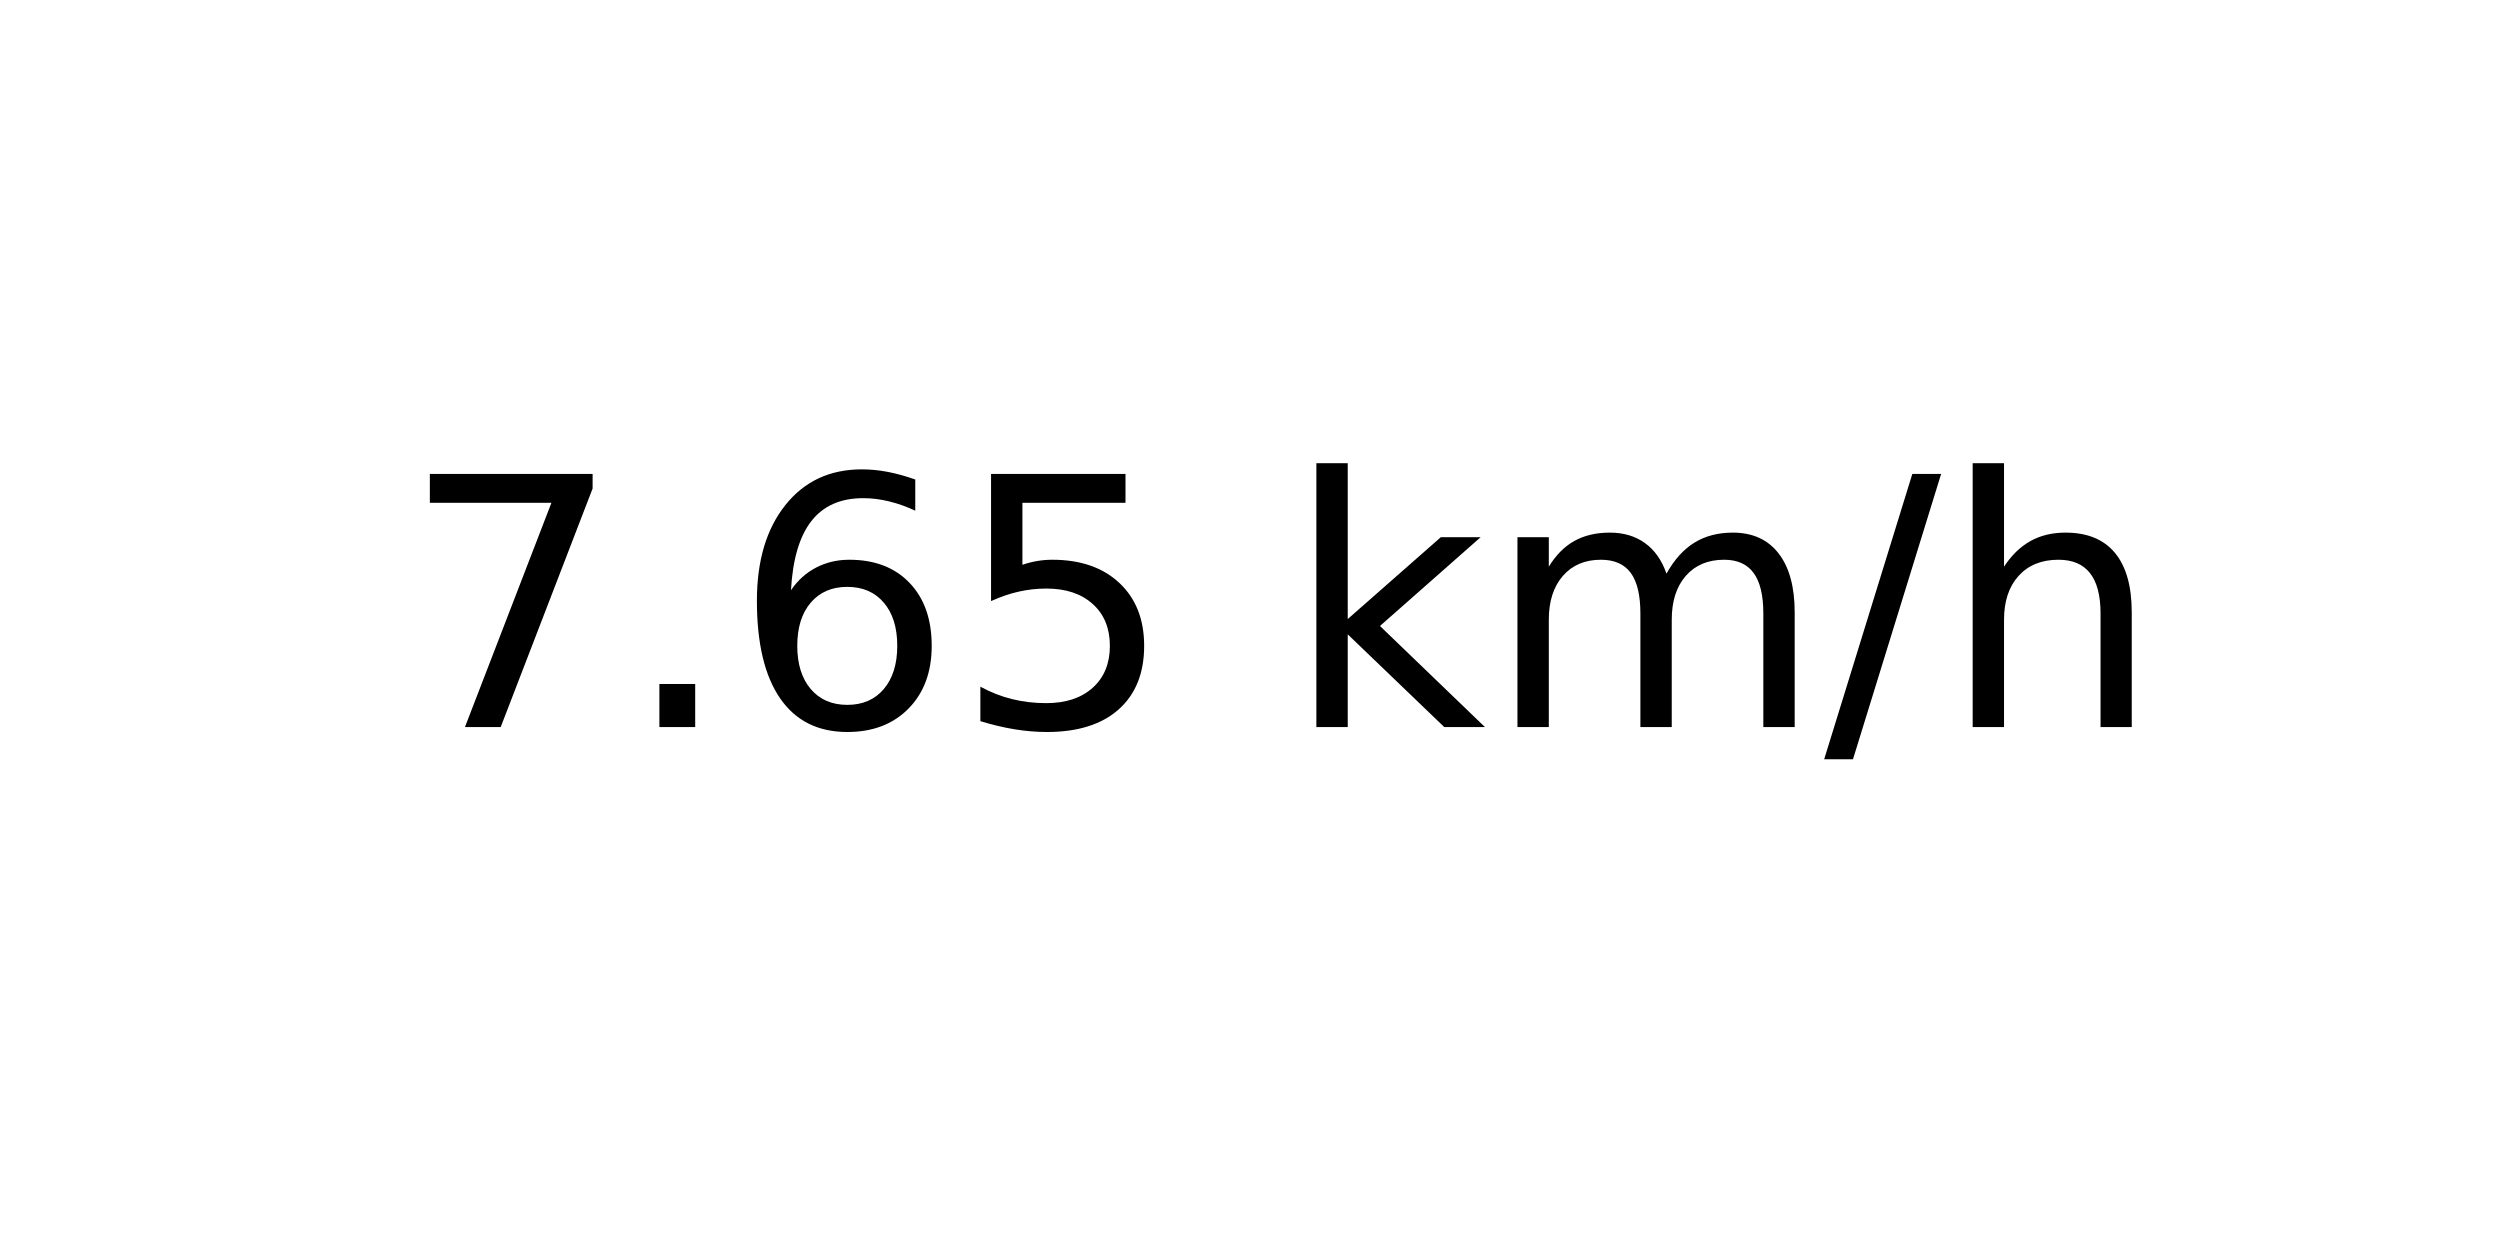
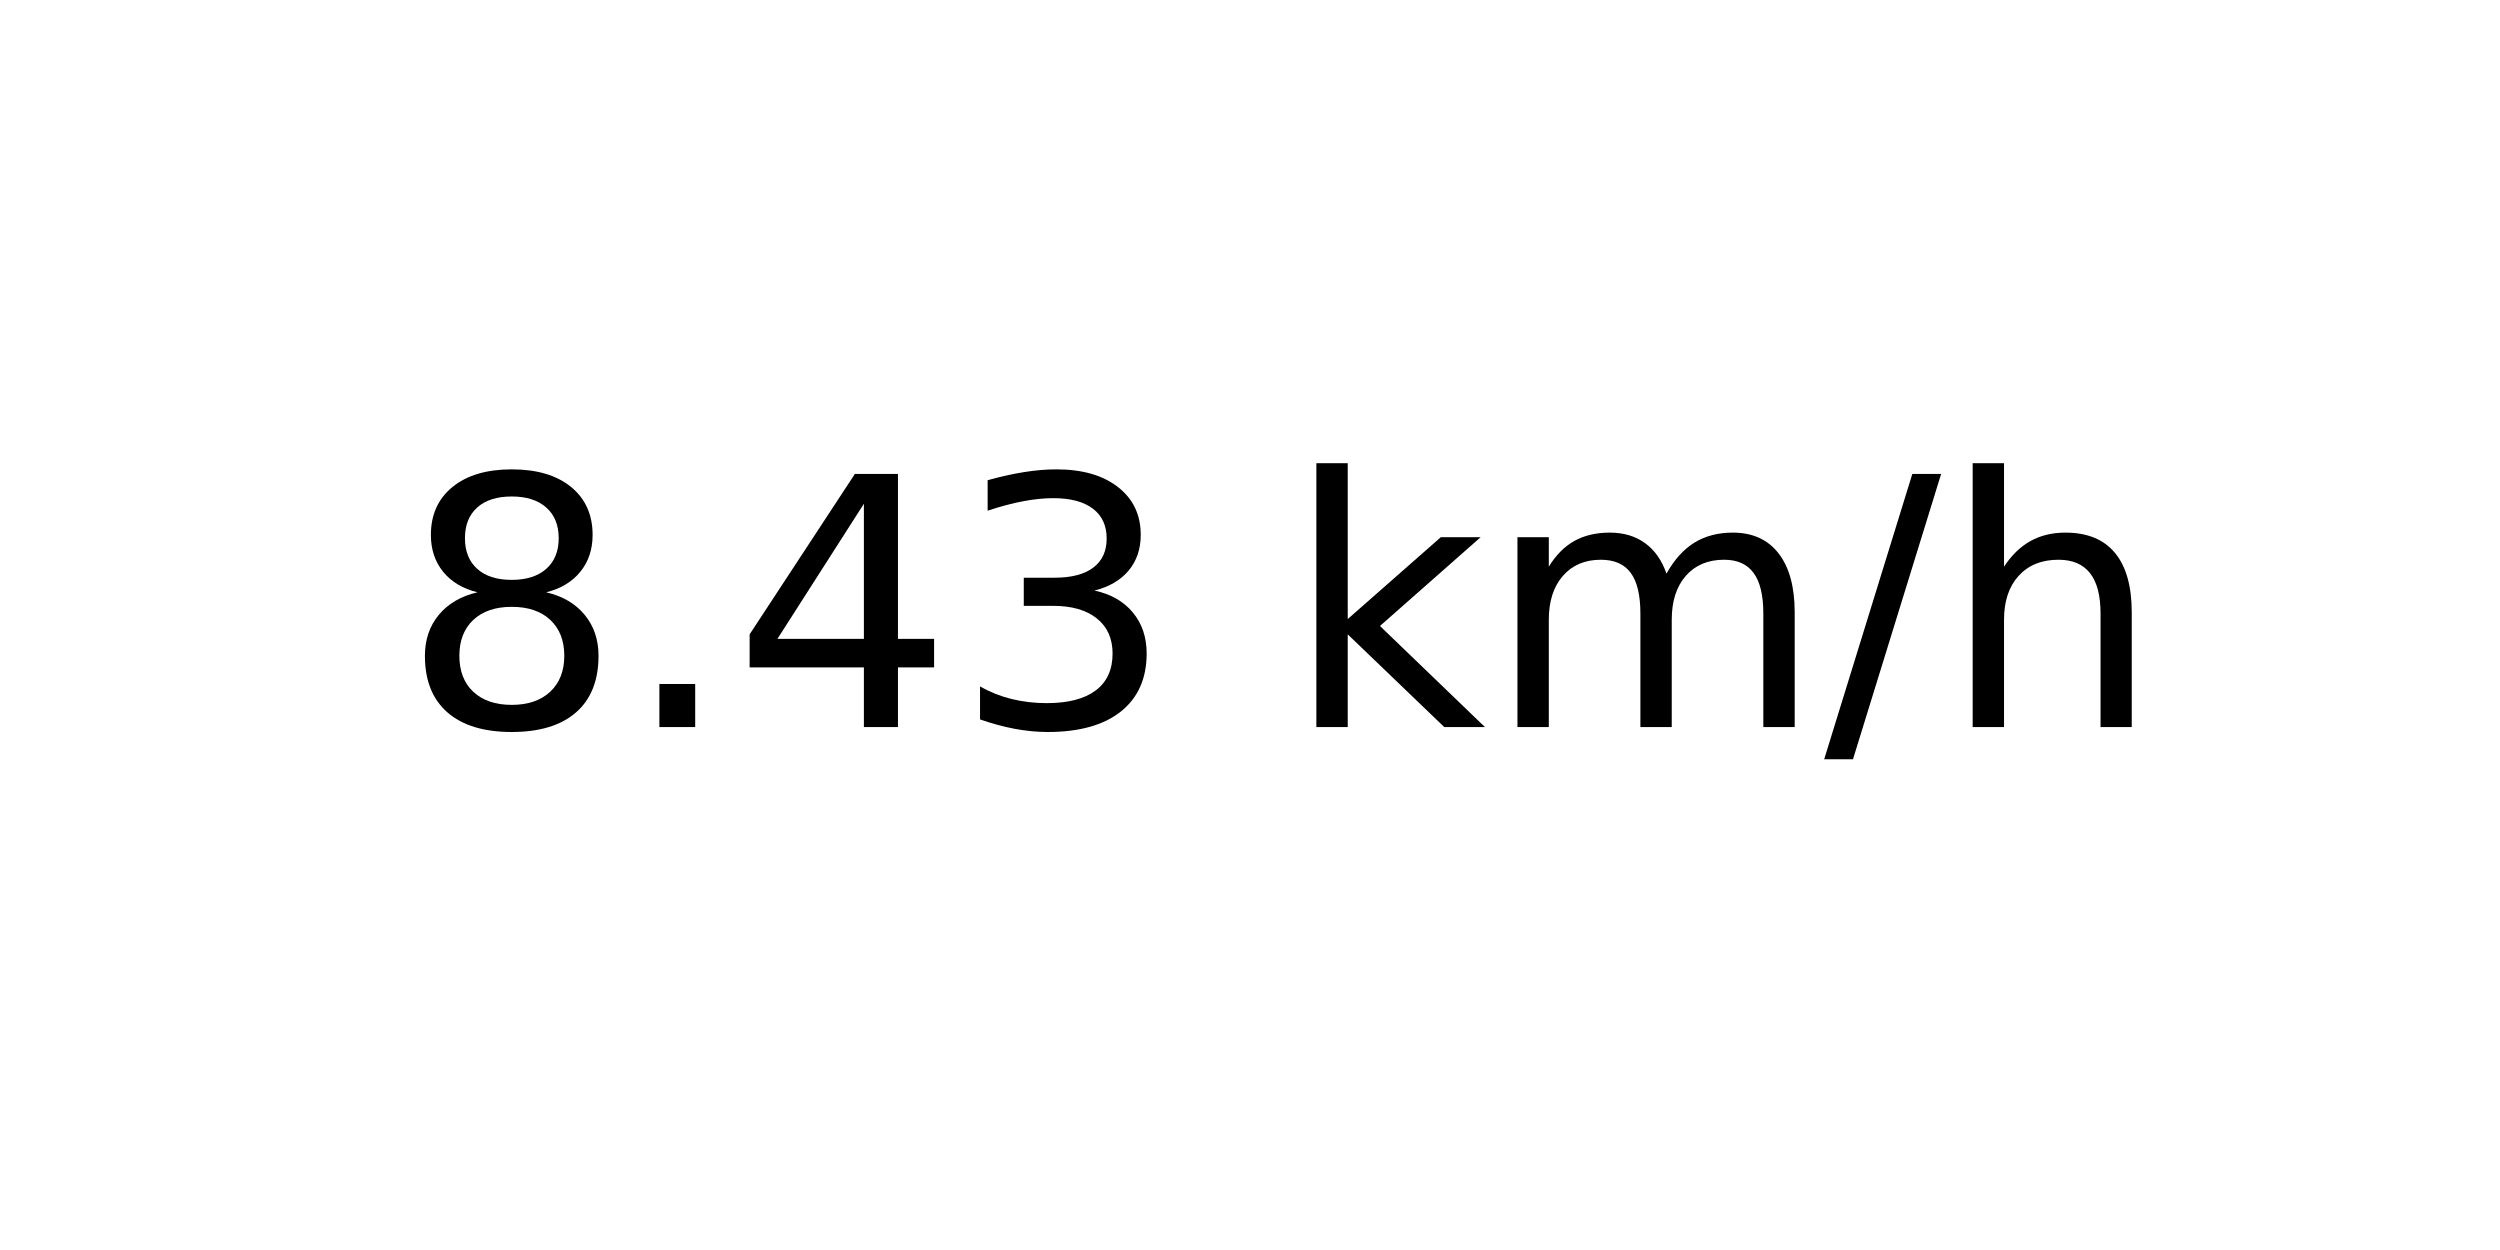
<svg xmlns="http://www.w3.org/2000/svg" xmlns:xlink="http://www.w3.org/1999/xlink" width="72pt" height="36pt" viewBox="0 0 72 36" version="1.1">
  <defs>
    <style type="text/css">*{stroke-linejoin: round; stroke-linecap: butt}</style>
  </defs>
  <g id="figure_1">
    <g id="axes_1">
      <g id="text_1">
        <g transform="translate(11.55937 20.93937) scale(0.1 -0.1)">
          <defs>
-             <path id="DejaVuSans-37" d="M 525 4666  L 3525 4666  L 3525 4397  L 1831 0  L 1172 0  L 2766 4134  L 525 4134  L 525 4666  z " transform="scale(0.015625)" />
+             <path id="DejaVuSans-38" d="M 2034 2216  Q 1584 2216 1326 1975  Q 1069 1734 1069 1313  Q 1069 891 1326 650  Q 1584 409 2034 409  Q 2484 409 2743 651  Q 3003 894 3003 1313  Q 3003 1734 2745 1975  Q 2488 2216 2034 2216  z M 1403 2484  Q 997 2584 770 2862  Q 544 3141 544 3541  Q 544 4100 942 4425  Q 1341 4750 2034 4750  Q 2731 4750 3128 4425  Q 3525 4100 3525 3541  Q 3525 3141 3298 2862  Q 3072 2584 2669 2484  Q 3125 2378 3379 2068  Q 3634 1759 3634 1313  Q 3634 634 3220 271  Q 2806 -91 2034 -91  Q 1263 -91 848 271  Q 434 634 434 1313  Q 434 1759 690 2068  Q 947 2378 1403 2484  z M 1172 3481  Q 1172 3119 1398 2916  Q 1625 2713 2034 2713  Q 2441 2713 2670 2916  Q 2900 3119 2900 3481  Q 2900 3844 2670 4047  Q 2441 4250 2034 4250  Q 1625 4250 1398 4047  Q 1172 3844 1172 3481  z " transform="scale(0.015625)" />
            <path id="DejaVuSans-2e" d="M 684 794  L 1344 794  L 1344 0  L 684 0  L 684 794  z " transform="scale(0.015625)" />
-             <path id="DejaVuSans-36" d="M 2113 2584  Q 1688 2584 1439 2293  Q 1191 2003 1191 1497  Q 1191 994 1439 701  Q 1688 409 2113 409  Q 2538 409 2786 701  Q 3034 994 3034 1497  Q 3034 2003 2786 2293  Q 2538 2584 2113 2584  z M 3366 4563  L 3366 3988  Q 3128 4100 2886 4159  Q 2644 4219 2406 4219  Q 1781 4219 1451 3797  Q 1122 3375 1075 2522  Q 1259 2794 1537 2939  Q 1816 3084 2150 3084  Q 2853 3084 3261 2657  Q 3669 2231 3669 1497  Q 3669 778 3244 343  Q 2819 -91 2113 -91  Q 1303 -91 875 529  Q 447 1150 447 2328  Q 447 3434 972 4092  Q 1497 4750 2381 4750  Q 2619 4750 2861 4703  Q 3103 4656 3366 4563  z " transform="scale(0.015625)" />
-             <path id="DejaVuSans-35" d="M 691 4666  L 3169 4666  L 3169 4134  L 1269 4134  L 1269 2991  Q 1406 3038 1543 3061  Q 1681 3084 1819 3084  Q 2600 3084 3056 2656  Q 3513 2228 3513 1497  Q 3513 744 3044 326  Q 2575 -91 1722 -91  Q 1428 -91 1123 -41  Q 819 9 494 109  L 494 744  Q 775 591 1075 516  Q 1375 441 1709 441  Q 2250 441 2565 725  Q 2881 1009 2881 1497  Q 2881 1984 2565 2268  Q 2250 2553 1709 2553  Q 1456 2553 1204 2497  Q 953 2441 691 2322  L 691 4666  z " transform="scale(0.015625)" />
+             <path id="DejaVuSans-34" d="M 2419 4116  L 825 1625  L 2419 1625  L 2419 4116  z M 2253 4666  L 3047 4666  L 3047 1625  L 3713 1625  L 3713 1100  L 3047 1100  L 3047 0  L 2419 0  L 2419 1100  L 313 1100  L 313 1709  L 2253 4666  z " transform="scale(0.015625)" />
+             <path id="DejaVuSans-33" d="M 2597 2516  Q 3050 2419 3304 2112  Q 3559 1806 3559 1356  Q 3559 666 3084 287  Q 2609 -91 1734 -91  Q 1441 -91 1130 -33  Q 819 25 488 141  L 488 750  Q 750 597 1062 519  Q 1375 441 1716 441  Q 2309 441 2620 675  Q 2931 909 2931 1356  Q 2931 1769 2642 2001  Q 2353 2234 1838 2234  L 1294 2234  L 1294 2753  L 1863 2753  Q 2328 2753 2575 2939  Q 2822 3125 2822 3475  Q 2822 3834 2567 4026  Q 2313 4219 1838 4219  Q 1578 4219 1281 4162  Q 984 4106 628 3988  L 628 4550  Q 988 4650 1302 4700  Q 1616 4750 1894 4750  Q 2613 4750 3031 4423  Q 3450 4097 3450 3541  Q 3450 3153 3228 2886  Q 3006 2619 2597 2516  z " transform="scale(0.015625)" />
            <path id="DejaVuSans-20" transform="scale(0.015625)" />
            <path id="DejaVuSans-6b" d="M 581 4863  L 1159 4863  L 1159 1991  L 2875 3500  L 3609 3500  L 1753 1863  L 3688 0  L 2938 0  L 1159 1709  L 1159 0  L 581 0  L 581 4863  z " transform="scale(0.015625)" />
            <path id="DejaVuSans-6d" d="M 3328 2828  Q 3544 3216 3844 3400  Q 4144 3584 4550 3584  Q 5097 3584 5394 3201  Q 5691 2819 5691 2113  L 5691 0  L 5113 0  L 5113 2094  Q 5113 2597 4934 2840  Q 4756 3084 4391 3084  Q 3944 3084 3684 2787  Q 3425 2491 3425 1978  L 3425 0  L 2847 0  L 2847 2094  Q 2847 2600 2669 2842  Q 2491 3084 2119 3084  Q 1678 3084 1418 2786  Q 1159 2488 1159 1978  L 1159 0  L 581 0  L 581 3500  L 1159 3500  L 1159 2956  Q 1356 3278 1631 3431  Q 1906 3584 2284 3584  Q 2666 3584 2933 3390  Q 3200 3197 3328 2828  z " transform="scale(0.015625)" />
            <path id="DejaVuSans-2f" d="M 1625 4666  L 2156 4666  L 531 -594  L 0 -594  L 1625 4666  z " transform="scale(0.015625)" />
            <path id="DejaVuSans-68" d="M 3513 2113  L 3513 0  L 2938 0  L 2938 2094  Q 2938 2591 2744 2837  Q 2550 3084 2163 3084  Q 1697 3084 1428 2787  Q 1159 2491 1159 1978  L 1159 0  L 581 0  L 581 4863  L 1159 4863  L 1159 2956  Q 1366 3272 1645 3428  Q 1925 3584 2291 3584  Q 2894 3584 3203 3211  Q 3513 2838 3513 2113  z " transform="scale(0.015625)" />
          </defs>
-           <use xlink:href="#DejaVuSans-37" />
+           <use xlink:href="#DejaVuSans-38" />
          <use xlink:href="#DejaVuSans-2e" x="63.623" />
-           <use xlink:href="#DejaVuSans-36" x="95.41" />
-           <use xlink:href="#DejaVuSans-35" x="159.033" />
+           <use xlink:href="#DejaVuSans-34" x="95.41" />
+           <use xlink:href="#DejaVuSans-33" x="159.033" />
          <use xlink:href="#DejaVuSans-20" x="222.656" />
          <use xlink:href="#DejaVuSans-6b" x="254.443" />
          <use xlink:href="#DejaVuSans-6d" x="312.354" />
          <use xlink:href="#DejaVuSans-2f" x="409.766" />
          <use xlink:href="#DejaVuSans-68" x="443.457" />
        </g>
      </g>
    </g>
  </g>
</svg>
